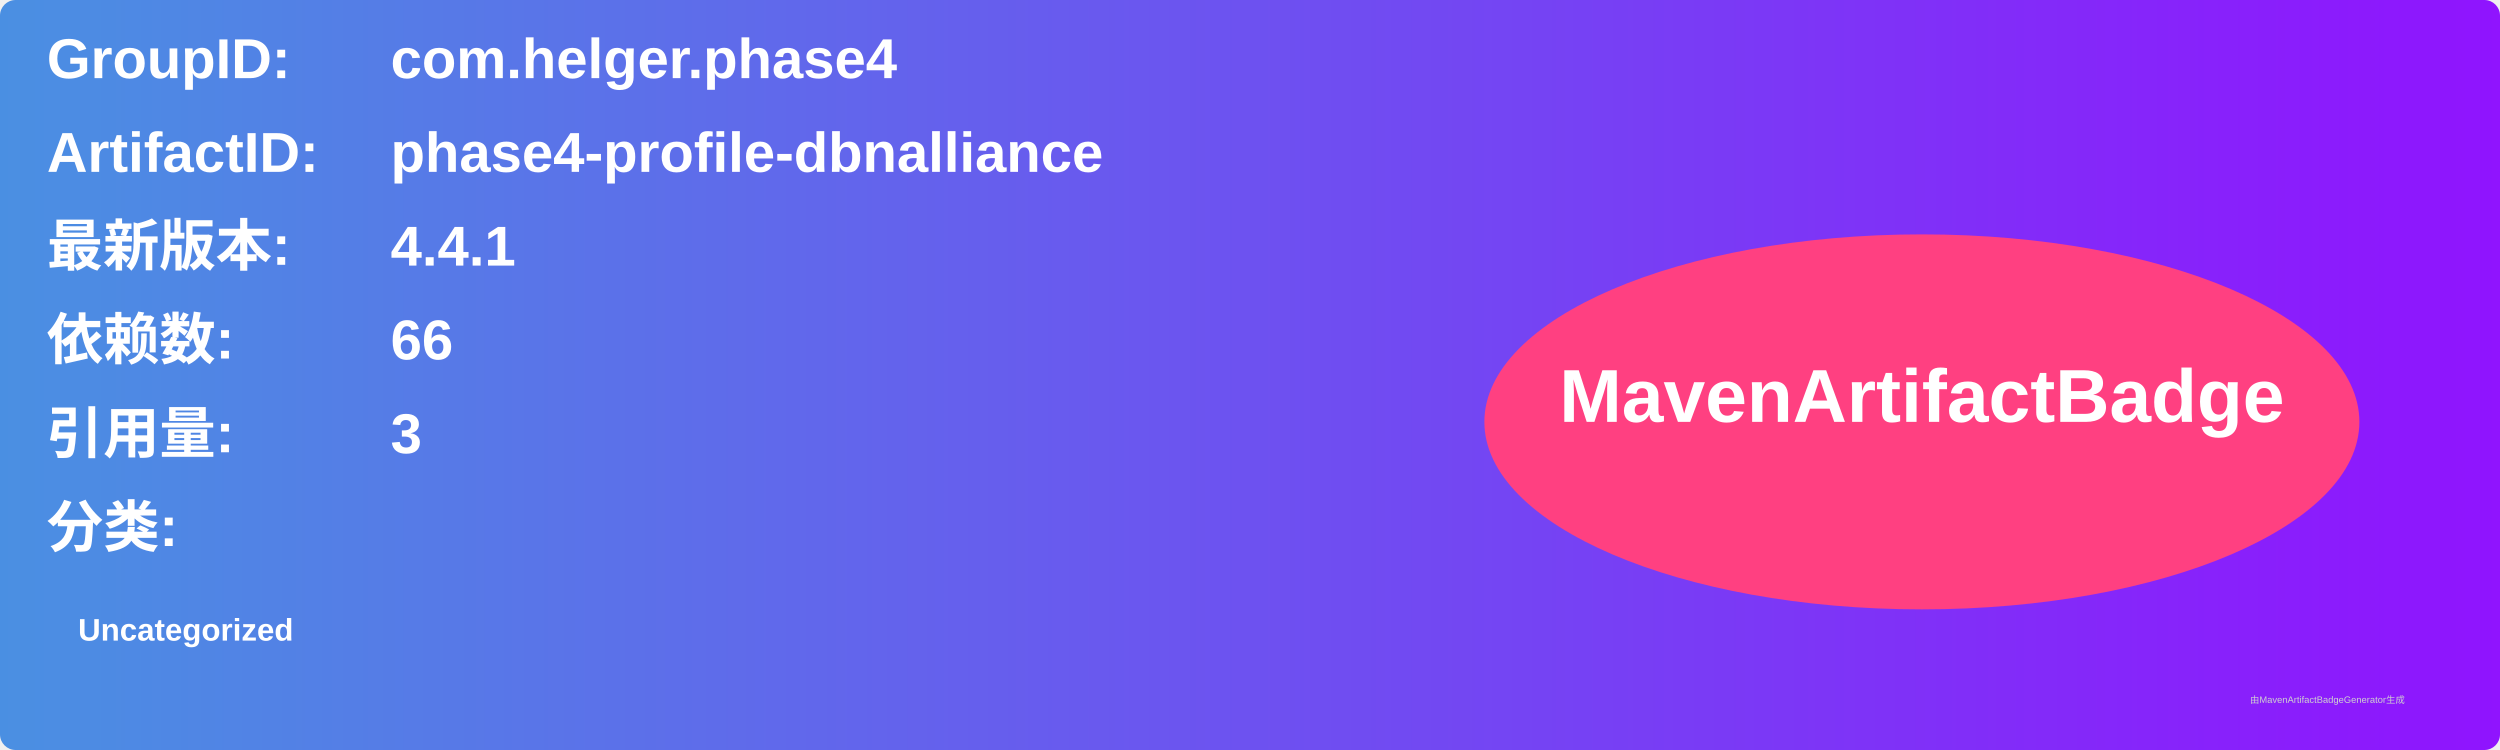
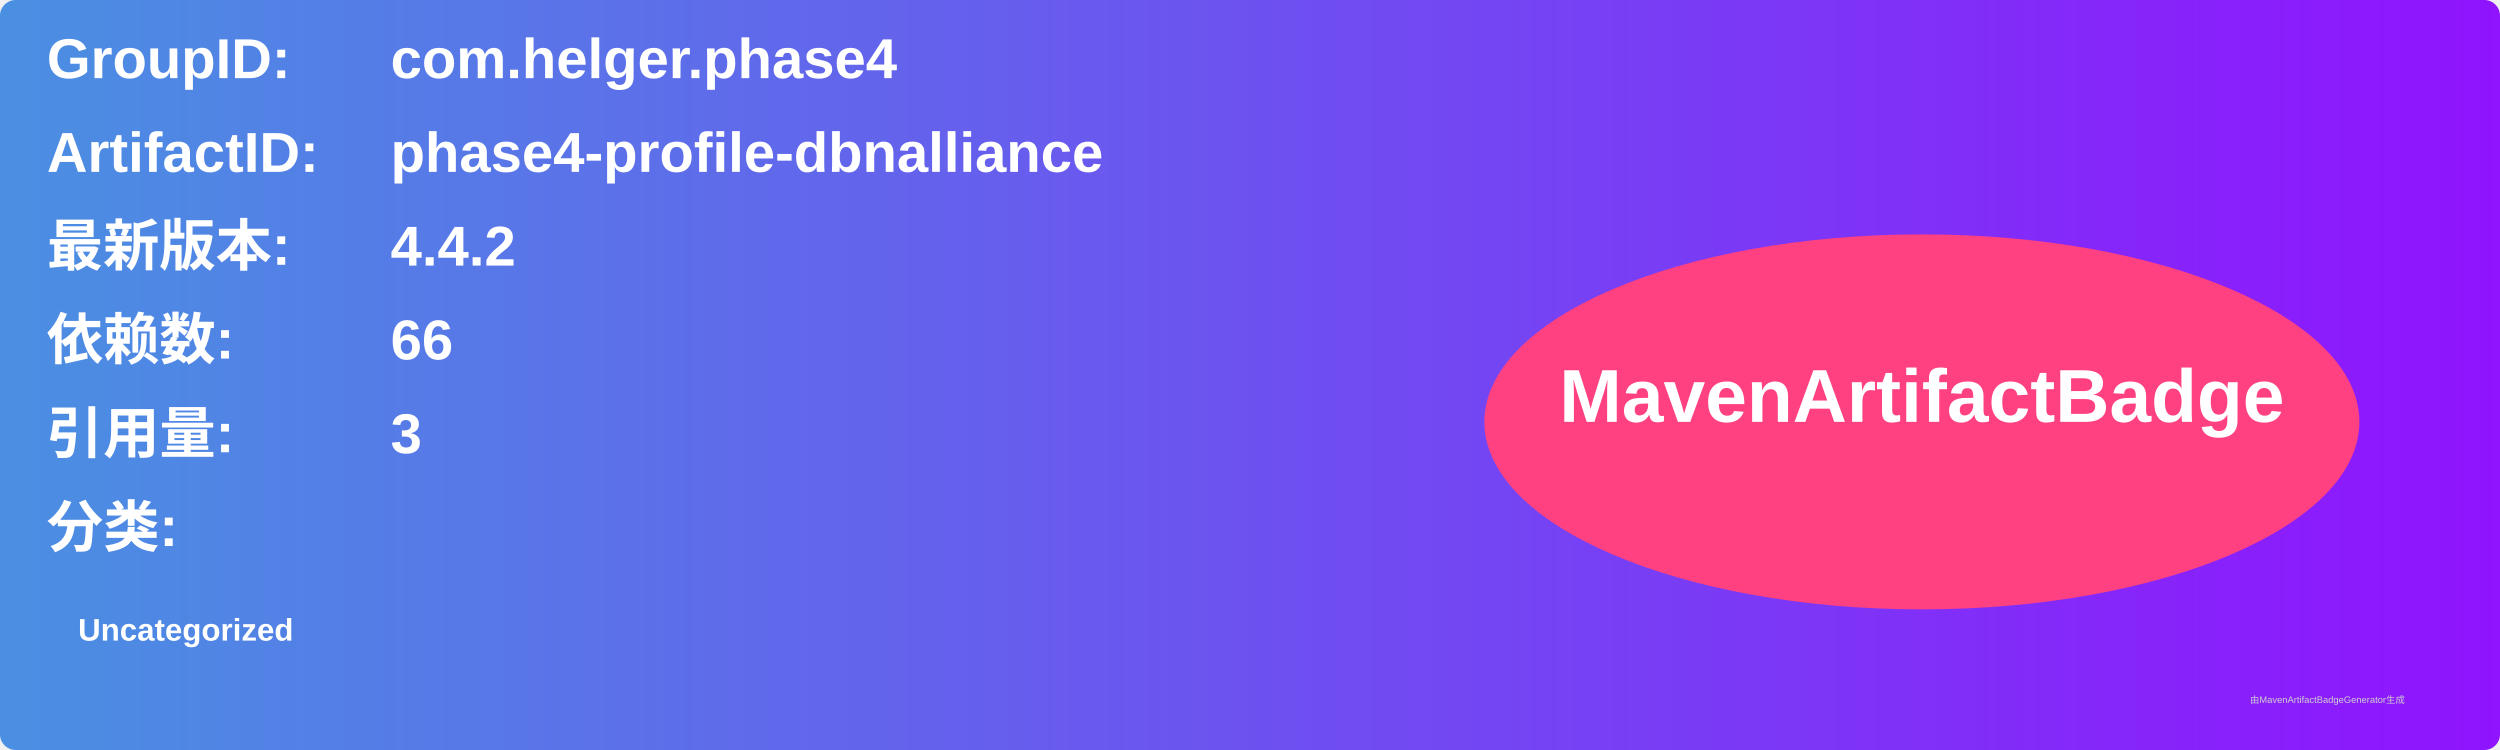
<svg xmlns="http://www.w3.org/2000/svg" width="800" height="240" viewBox="0 0 800 240">
  <linearGradient id="grad" x1="0%" y1="0%" x2="100%" y2="0%">
    <stop offset="0%" stop-color="#4a90e2" />
    <stop offset="100%" stop-color="#9013fe" />
  </linearGradient>
  <rect width="100%" height="100%" rx="5" ry="5" fill="url(#grad)" />
  <g transform="translate(15, 15)">
    <text x="0" y="10" font-family="Arial" font-size="18" fill="white" font-weight="bold" width="260">GroupID:</text>
    <text x="110" y="10" font-family="Arial" font-size="18" fill="white" font-weight="bold" width="460">com.helger.phase4</text>
    <text x="0" y="40" font-family="Arial" font-size="18" fill="white" font-weight="bold" width="260">ArtifactID:</text>
    <text x="110" y="40" font-family="Arial" font-size="18" fill="white" font-weight="bold" width="460">phase4-profile-dbnalliance</text>
    <text x="0" y="70" font-family="Arial" font-size="18" fill="white" font-weight="bold">最新版本:</text>
    <text x="110" y="70" font-family="Arial" font-size="18" fill="white" font-weight="bold">
-       <tspan font-weight="bold">4.4.1</tspan>
+       <tspan font-weight="bold">4.4.2</tspan>
    </text>
    <text x="0" y="100" font-family="Arial" font-size="18" fill="white" font-weight="bold">依赖数: </text>
    <text x="110" y="100" font-family="Arial" font-size="18" fill="white">
      <tspan font-weight="bold">66</tspan>
    </text>
    <text x="0" y="130" font-family="Arial" font-size="18" fill="white" font-weight="bold">引用量: </text>
    <text x="110" y="130" font-family="Arial" font-size="18" fill="white">
      <tspan font-weight="bold">3</tspan>
    </text>
    <text x="0" y="160" font-family="Arial" font-size="18" fill="white" font-weight="bold">分类:</text>
    <text x="10" y="190" font-family="Arial" font-size="10" fill="white">
      <tspan font-weight="bold">Uncategorized</tspan>
    </text>
    <ellipse cx="600" cy="120" rx="140" ry="60" fill="#ff4081" />
    <text x="600" y="120" text-anchor="middle" font-family="Arial" font-size="24" fill="white" font-weight="bold">MavenArtifactBadge</text>
  </g>
  <text x="720" y="225" font-family="Arial" font-size="3" fill="#d0d0d0">由MavenArtifactBadgeGenerator生成</text>
</svg>
